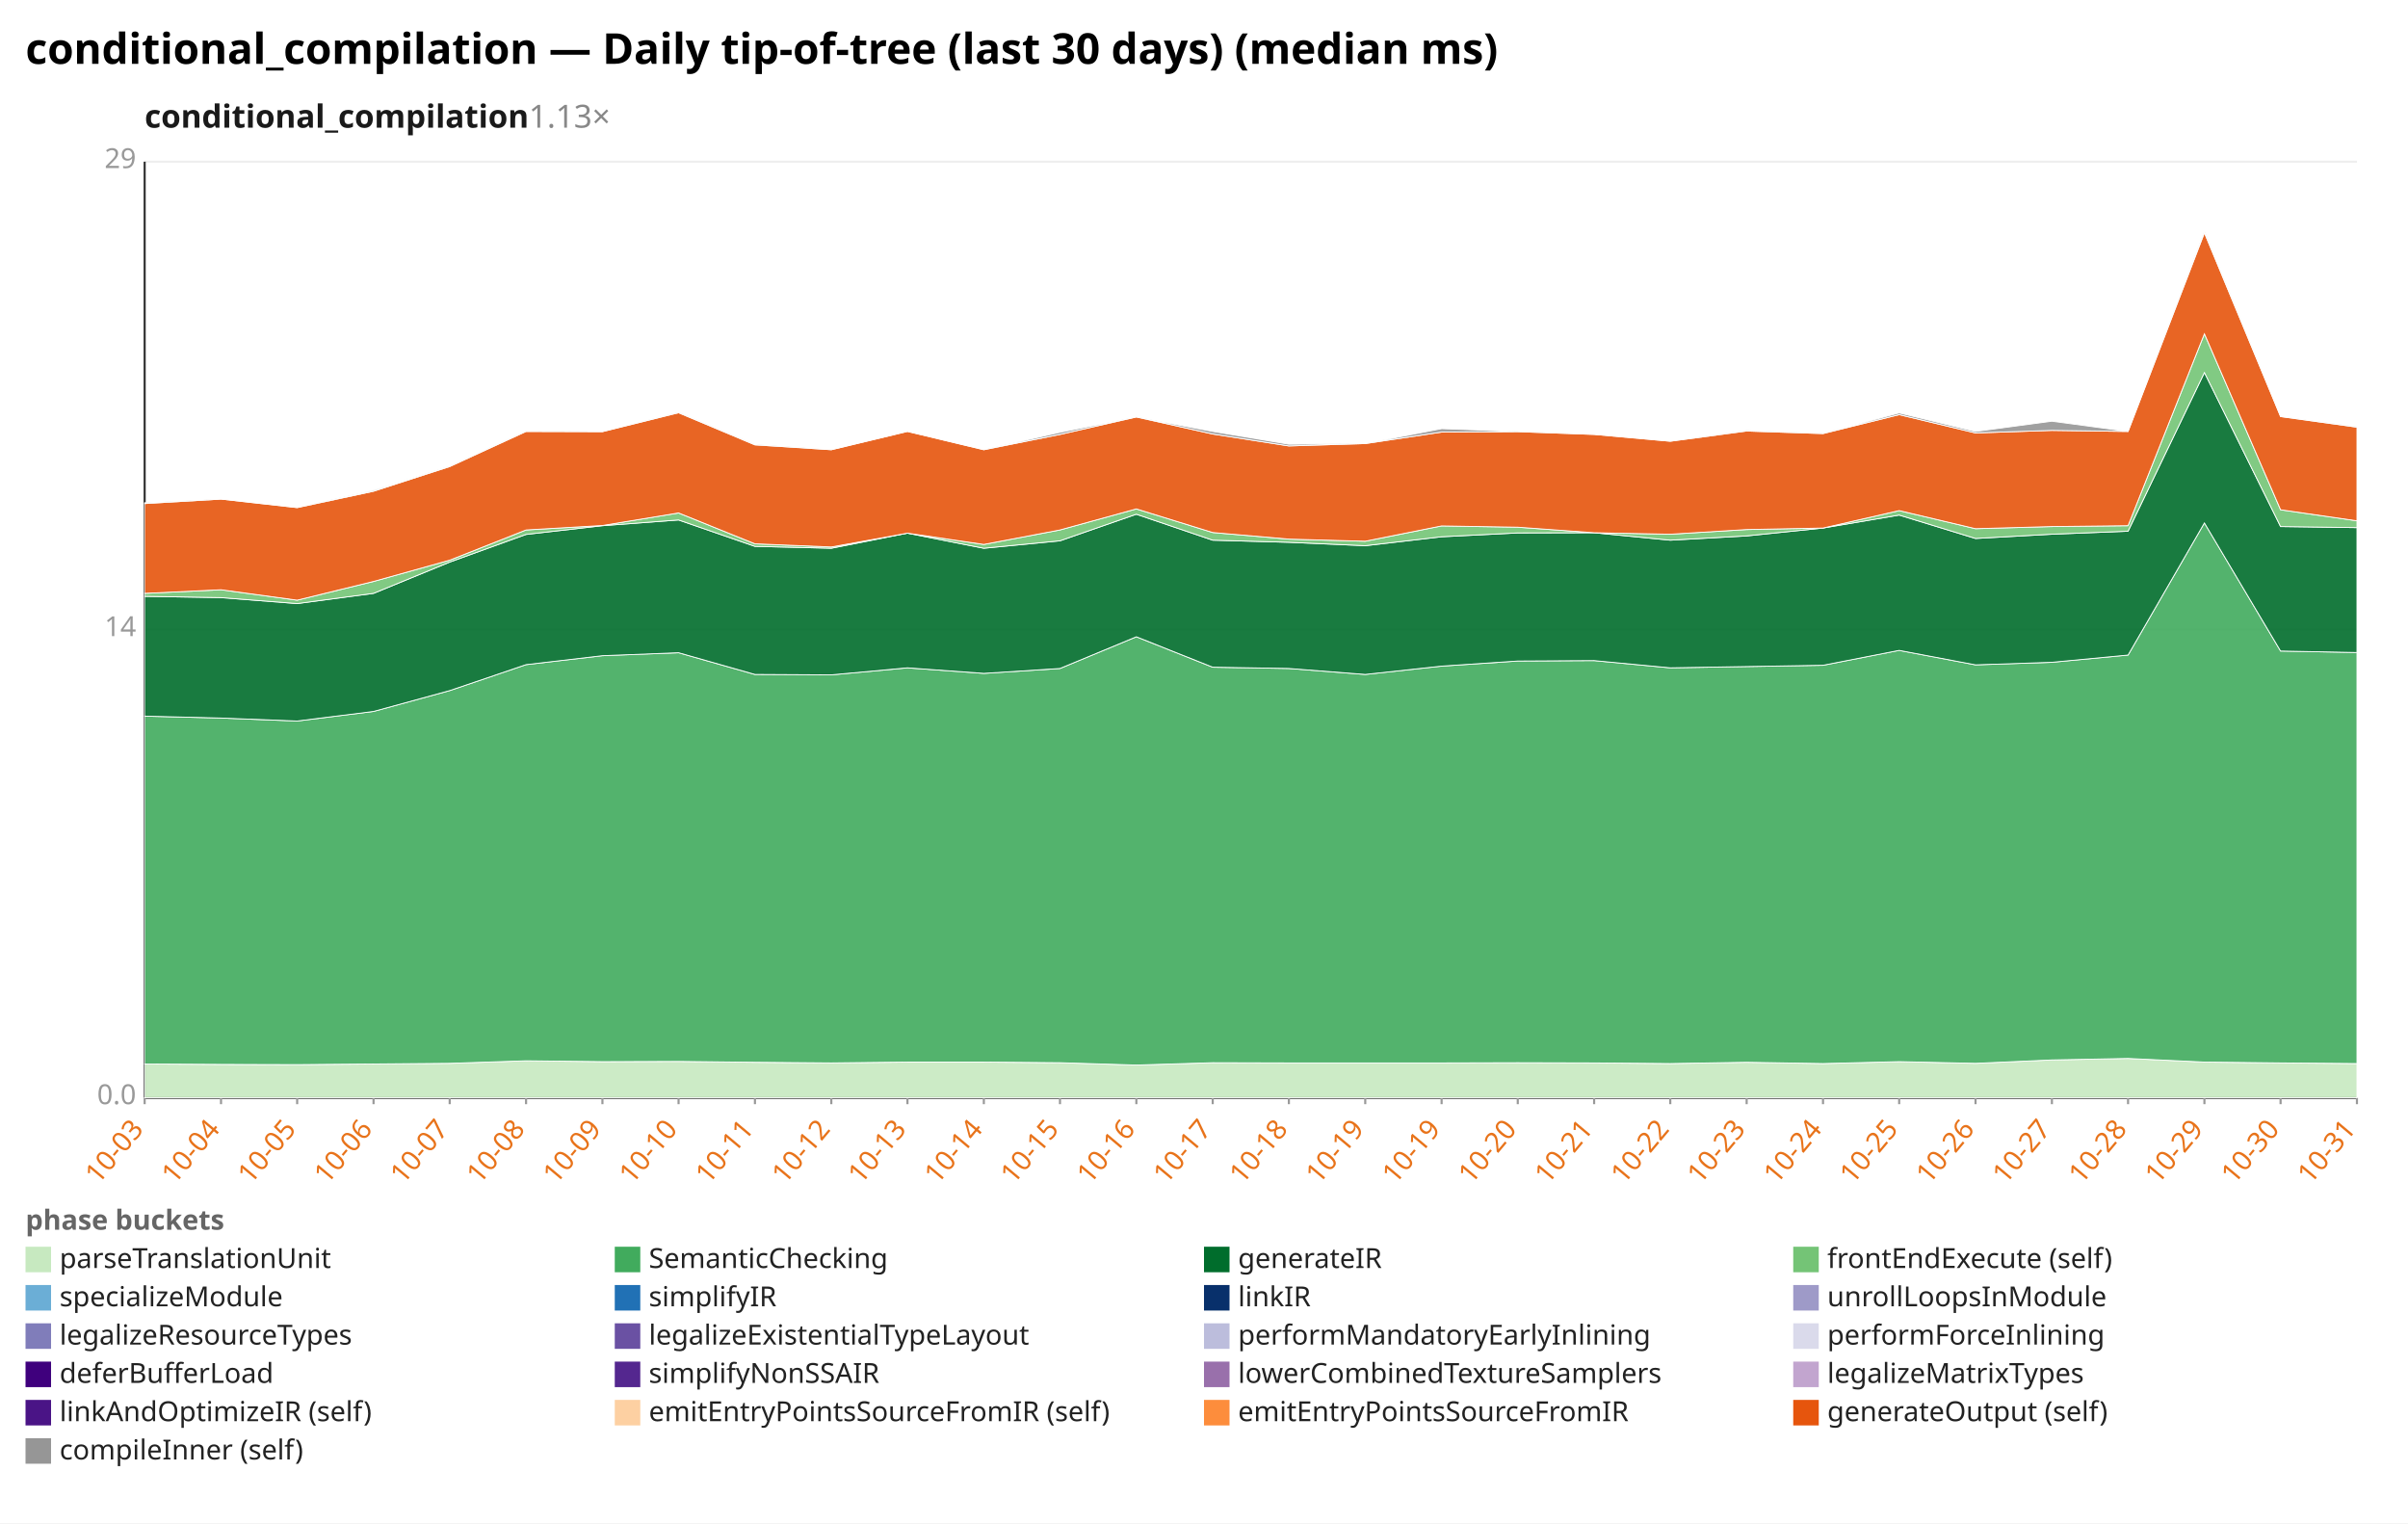
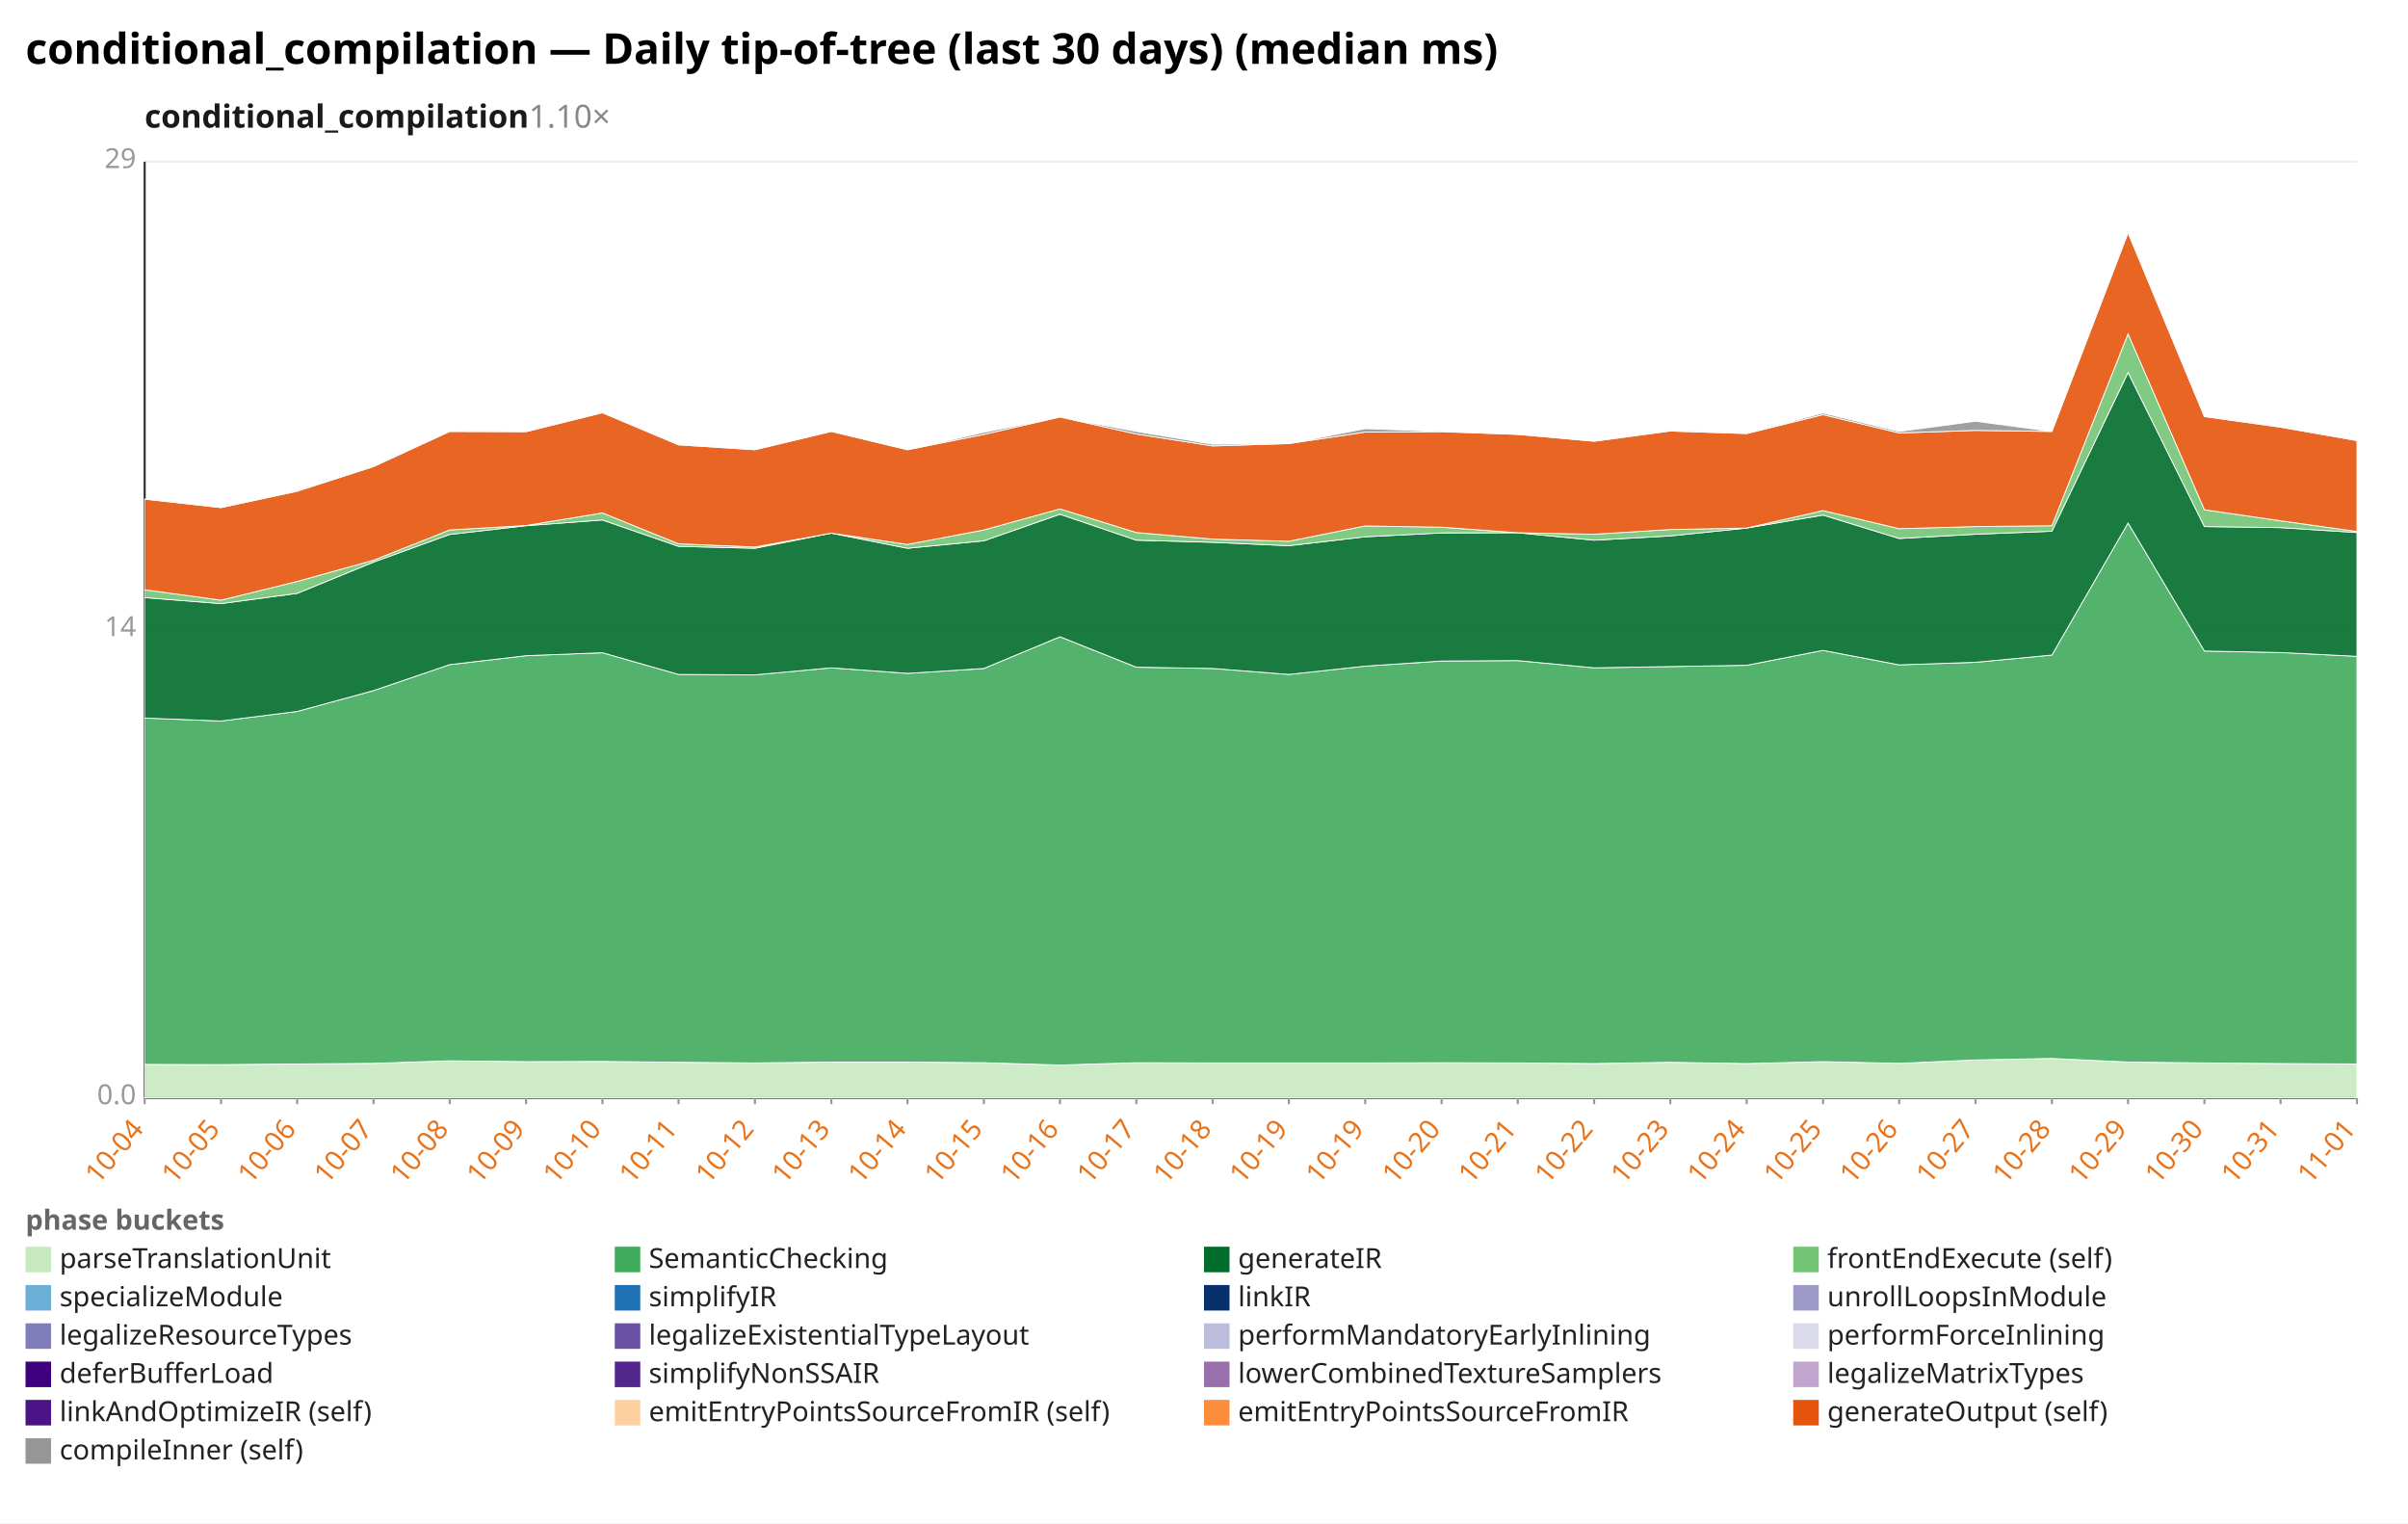
<svg xmlns="http://www.w3.org/2000/svg" width="1132" height="716" viewBox="0 0 1132 716" preserveAspectRatio="xMidYMid meet" font-family="sans-serif" font-size="13">
  <rect width="1132" height="716" fill="white" />
  <text x="12" y="30" font-size="20" font-weight="bold">conditional_compilation — Daily tip-of-tree (last 30 days) (median ms)</text>
-   <text x="68" y="60" font-size="15" font-weight="600" fill="#1a1a1a">conditional_compilation<tspan fill="#888" font-weight="400" text-decoration="none">  1.13×</tspan>
+   <text x="68" y="60" font-size="15" font-weight="600" fill="#1a1a1a">conditional_compilation<tspan fill="#888" font-weight="400" text-decoration="none">  1.10×</tspan>
  </text>
  <line x1="68.0" y1="516.0" x2="1108.0" y2="516.0" stroke="#eee" />
  <text x="64.0" y="519.0" text-anchor="end" fill="#999">0.0</text>
  <line x1="68.0" y1="296.0" x2="1108.0" y2="296.0" stroke="#eee" />
  <text x="64.0" y="299.0" text-anchor="end" fill="#999">14</text>
  <line x1="68.0" y1="76.0" x2="1108.0" y2="76.0" stroke="#eee" />
  <text x="64.0" y="79.0" text-anchor="end" fill="#999">29</text>
  <line x1="68.0" y1="76.0" x2="68.0" y2="516.0" stroke="#333" />
  <line x1="68.0" y1="516.0" x2="1108.0" y2="516.0" stroke="#333" />
  <line x1="68.0" y1="516.0" x2="68.0" y2="519.0" stroke="#999" />
-   <text x="68.0" y="531.0" text-anchor="end" fill="#e8731a" transform="rotate(-50 68.0 531.0)">10-03</text>
+   <text x="68.0" y="531.0" text-anchor="end" fill="#e8731a" transform="rotate(-50 68.0 531.0)">10-04</text>
  <line x1="103.9" y1="516.0" x2="103.9" y2="519.0" stroke="#999" />
-   <text x="103.9" y="531.0" text-anchor="end" fill="#e8731a" transform="rotate(-50 103.9 531.0)">10-04</text>
+   <text x="103.9" y="531.0" text-anchor="end" fill="#e8731a" transform="rotate(-50 103.9 531.0)">10-05</text>
  <line x1="139.7" y1="516.0" x2="139.7" y2="519.0" stroke="#999" />
-   <text x="139.7" y="531.0" text-anchor="end" fill="#e8731a" transform="rotate(-50 139.7 531.0)">10-05</text>
+   <text x="139.7" y="531.0" text-anchor="end" fill="#e8731a" transform="rotate(-50 139.7 531.0)">10-06</text>
  <line x1="175.6" y1="516.0" x2="175.6" y2="519.0" stroke="#999" />
-   <text x="175.6" y="531.0" text-anchor="end" fill="#e8731a" transform="rotate(-50 175.6 531.0)">10-06</text>
+   <text x="175.6" y="531.0" text-anchor="end" fill="#e8731a" transform="rotate(-50 175.6 531.0)">10-07</text>
  <line x1="211.4" y1="516.0" x2="211.4" y2="519.0" stroke="#999" />
-   <text x="211.4" y="531.0" text-anchor="end" fill="#e8731a" transform="rotate(-50 211.4 531.0)">10-07</text>
+   <text x="211.4" y="531.0" text-anchor="end" fill="#e8731a" transform="rotate(-50 211.4 531.0)">10-08</text>
  <line x1="247.3" y1="516.0" x2="247.3" y2="519.0" stroke="#999" />
-   <text x="247.3" y="531.0" text-anchor="end" fill="#e8731a" transform="rotate(-50 247.3 531.0)">10-08</text>
+   <text x="247.3" y="531.0" text-anchor="end" fill="#e8731a" transform="rotate(-50 247.3 531.0)">10-09</text>
  <line x1="283.2" y1="516.0" x2="283.2" y2="519.0" stroke="#999" />
-   <text x="283.2" y="531.0" text-anchor="end" fill="#e8731a" transform="rotate(-50 283.2 531.0)">10-09</text>
+   <text x="283.2" y="531.0" text-anchor="end" fill="#e8731a" transform="rotate(-50 283.2 531.0)">10-10</text>
  <line x1="319.0" y1="516.0" x2="319.0" y2="519.0" stroke="#999" />
-   <text x="319.0" y="531.0" text-anchor="end" fill="#e8731a" transform="rotate(-50 319.0 531.0)">10-10</text>
+   <text x="319.0" y="531.0" text-anchor="end" fill="#e8731a" transform="rotate(-50 319.0 531.0)">10-11</text>
  <line x1="354.9" y1="516.0" x2="354.9" y2="519.0" stroke="#999" />
-   <text x="354.9" y="531.0" text-anchor="end" fill="#e8731a" transform="rotate(-50 354.9 531.0)">10-11</text>
+   <text x="354.9" y="531.0" text-anchor="end" fill="#e8731a" transform="rotate(-50 354.9 531.0)">10-12</text>
  <line x1="390.8" y1="516.0" x2="390.8" y2="519.0" stroke="#999" />
-   <text x="390.8" y="531.0" text-anchor="end" fill="#e8731a" transform="rotate(-50 390.8 531.0)">10-12</text>
+   <text x="390.8" y="531.0" text-anchor="end" fill="#e8731a" transform="rotate(-50 390.8 531.0)">10-13</text>
  <line x1="426.6" y1="516.0" x2="426.6" y2="519.0" stroke="#999" />
-   <text x="426.6" y="531.0" text-anchor="end" fill="#e8731a" transform="rotate(-50 426.6 531.0)">10-13</text>
+   <text x="426.6" y="531.0" text-anchor="end" fill="#e8731a" transform="rotate(-50 426.6 531.0)">10-14</text>
  <line x1="462.5" y1="516.0" x2="462.5" y2="519.0" stroke="#999" />
-   <text x="462.5" y="531.0" text-anchor="end" fill="#e8731a" transform="rotate(-50 462.5 531.0)">10-14</text>
+   <text x="462.5" y="531.0" text-anchor="end" fill="#e8731a" transform="rotate(-50 462.5 531.0)">10-15</text>
  <line x1="498.3" y1="516.0" x2="498.3" y2="519.0" stroke="#999" />
-   <text x="498.3" y="531.0" text-anchor="end" fill="#e8731a" transform="rotate(-50 498.3 531.0)">10-15</text>
+   <text x="498.3" y="531.0" text-anchor="end" fill="#e8731a" transform="rotate(-50 498.3 531.0)">10-16</text>
  <line x1="534.2" y1="516.0" x2="534.2" y2="519.0" stroke="#999" />
-   <text x="534.2" y="531.0" text-anchor="end" fill="#e8731a" transform="rotate(-50 534.2 531.0)">10-16</text>
+   <text x="534.2" y="531.0" text-anchor="end" fill="#e8731a" transform="rotate(-50 534.2 531.0)">10-17</text>
  <line x1="570.1" y1="516.0" x2="570.1" y2="519.0" stroke="#999" />
-   <text x="570.1" y="531.0" text-anchor="end" fill="#e8731a" transform="rotate(-50 570.1 531.0)">10-17</text>
+   <text x="570.1" y="531.0" text-anchor="end" fill="#e8731a" transform="rotate(-50 570.1 531.0)">10-18</text>
  <line x1="605.9" y1="516.0" x2="605.9" y2="519.0" stroke="#999" />
-   <text x="605.9" y="531.0" text-anchor="end" fill="#e8731a" transform="rotate(-50 605.9 531.0)">10-18</text>
+   <text x="605.9" y="531.0" text-anchor="end" fill="#e8731a" transform="rotate(-50 605.9 531.0)">10-19</text>
  <line x1="641.8" y1="516.0" x2="641.8" y2="519.0" stroke="#999" />
  <text x="641.8" y="531.0" text-anchor="end" fill="#e8731a" transform="rotate(-50 641.8 531.0)">10-19</text>
  <line x1="677.7" y1="516.0" x2="677.7" y2="519.0" stroke="#999" />
-   <text x="677.7" y="531.0" text-anchor="end" fill="#e8731a" transform="rotate(-50 677.7 531.0)">10-19</text>
+   <text x="677.7" y="531.0" text-anchor="end" fill="#e8731a" transform="rotate(-50 677.7 531.0)">10-20</text>
  <line x1="713.5" y1="516.0" x2="713.5" y2="519.0" stroke="#999" />
-   <text x="713.5" y="531.0" text-anchor="end" fill="#e8731a" transform="rotate(-50 713.5 531.0)">10-20</text>
+   <text x="713.5" y="531.0" text-anchor="end" fill="#e8731a" transform="rotate(-50 713.5 531.0)">10-21</text>
  <line x1="749.4" y1="516.0" x2="749.4" y2="519.0" stroke="#999" />
-   <text x="749.4" y="531.0" text-anchor="end" fill="#e8731a" transform="rotate(-50 749.4 531.0)">10-21</text>
+   <text x="749.4" y="531.0" text-anchor="end" fill="#e8731a" transform="rotate(-50 749.4 531.0)">10-22</text>
  <line x1="785.2" y1="516.0" x2="785.2" y2="519.0" stroke="#999" />
-   <text x="785.2" y="531.0" text-anchor="end" fill="#e8731a" transform="rotate(-50 785.2 531.0)">10-22</text>
+   <text x="785.2" y="531.0" text-anchor="end" fill="#e8731a" transform="rotate(-50 785.2 531.0)">10-23</text>
  <line x1="821.1" y1="516.0" x2="821.1" y2="519.0" stroke="#999" />
-   <text x="821.1" y="531.0" text-anchor="end" fill="#e8731a" transform="rotate(-50 821.1 531.0)">10-23</text>
+   <text x="821.1" y="531.0" text-anchor="end" fill="#e8731a" transform="rotate(-50 821.1 531.0)">10-24</text>
  <line x1="857.0" y1="516.0" x2="857.0" y2="519.0" stroke="#999" />
-   <text x="857.0" y="531.0" text-anchor="end" fill="#e8731a" transform="rotate(-50 857.0 531.0)">10-24</text>
+   <text x="857.0" y="531.0" text-anchor="end" fill="#e8731a" transform="rotate(-50 857.0 531.0)">10-25</text>
  <line x1="892.8" y1="516.0" x2="892.8" y2="519.0" stroke="#999" />
-   <text x="892.8" y="531.0" text-anchor="end" fill="#e8731a" transform="rotate(-50 892.8 531.0)">10-25</text>
+   <text x="892.8" y="531.0" text-anchor="end" fill="#e8731a" transform="rotate(-50 892.8 531.0)">10-26</text>
  <line x1="928.7" y1="516.0" x2="928.7" y2="519.0" stroke="#999" />
-   <text x="928.7" y="531.0" text-anchor="end" fill="#e8731a" transform="rotate(-50 928.7 531.0)">10-26</text>
+   <text x="928.7" y="531.0" text-anchor="end" fill="#e8731a" transform="rotate(-50 928.7 531.0)">10-27</text>
  <line x1="964.6" y1="516.0" x2="964.6" y2="519.0" stroke="#999" />
-   <text x="964.6" y="531.0" text-anchor="end" fill="#e8731a" transform="rotate(-50 964.6 531.0)">10-27</text>
+   <text x="964.6" y="531.0" text-anchor="end" fill="#e8731a" transform="rotate(-50 964.6 531.0)">10-28</text>
  <line x1="1000.4" y1="516.0" x2="1000.4" y2="519.0" stroke="#999" />
-   <text x="1000.4" y="531.0" text-anchor="end" fill="#e8731a" transform="rotate(-50 1000.4 531.0)">10-28</text>
+   <text x="1000.4" y="531.0" text-anchor="end" fill="#e8731a" transform="rotate(-50 1000.4 531.0)">10-29</text>
  <line x1="1036.3" y1="516.0" x2="1036.3" y2="519.0" stroke="#999" />
-   <text x="1036.3" y="531.0" text-anchor="end" fill="#e8731a" transform="rotate(-50 1036.3 531.0)">10-29</text>
+   <text x="1036.3" y="531.0" text-anchor="end" fill="#e8731a" transform="rotate(-50 1036.3 531.0)">10-30</text>
  <line x1="1072.1" y1="516.0" x2="1072.1" y2="519.0" stroke="#999" />
-   <text x="1072.1" y="531.0" text-anchor="end" fill="#e8731a" transform="rotate(-50 1072.1 531.0)">10-30</text>
+   <text x="1072.1" y="531.0" text-anchor="end" fill="#e8731a" transform="rotate(-50 1072.1 531.0)">10-31</text>
  <line x1="1108.0" y1="516.0" x2="1108.0" y2="519.0" stroke="#999" />
-   <text x="1108.0" y="531.0" text-anchor="end" fill="#e8731a" transform="rotate(-50 1108.0 531.0)">10-31</text>
-   <polygon points="68.0,500.1 103.9,500.3 139.7,500.4 175.6,500.1 211.4,499.8 247.3,498.6 283.2,499.0 319.0,498.9 354.9,499.3 390.8,499.6 426.6,499.2 462.5,499.2 498.3,499.5 534.2,500.6 570.1,499.5 605.9,499.6 641.8,499.6 677.7,499.6 713.5,499.5 749.4,499.6 785.2,499.9 821.1,499.3 857.0,499.9 892.8,499.0 928.7,499.8 964.6,498.2 1000.4,497.5 1036.3,499.2 1072.1,499.6 1108.0,499.9 1108.0,516.0 1072.1,516.0 1036.3,516.0 1000.4,516.0 964.6,516.0 928.7,516.0 892.8,516.0 857.0,516.0 821.1,516.0 785.2,516.0 749.4,516.0 713.5,516.0 677.7,516.0 641.8,516.0 605.9,516.0 570.1,516.0 534.2,516.0 498.3,516.0 462.5,516.0 426.6,516.0 390.8,516.0 354.9,516.0 319.0,516.0 283.2,516.0 247.3,516.0 211.4,516.0 175.6,516.0 139.7,516.0 103.9,516.0 68.0,516.0" fill="#c7e9c0" fill-opacity="0.9" stroke="#fff" stroke-width="0.4" />
-   <polygon points="68.0,336.6 103.9,337.5 139.7,338.9 175.6,334.4 211.4,324.6 247.3,312.4 283.2,308.2 319.0,306.8 354.9,317.0 390.8,317.2 426.6,313.9 462.5,316.5 498.3,314.2 534.2,299.3 570.1,313.6 605.9,314.2 641.8,317.0 677.7,313.1 713.5,310.7 749.4,310.5 785.2,313.9 821.1,313.3 857.0,312.7 892.8,305.7 928.7,312.5 964.6,311.3 1000.4,307.9 1036.3,245.8 1072.1,306.0 1108.0,306.7 1108.0,499.9 1072.1,499.6 1036.3,499.2 1000.4,497.5 964.6,498.2 928.7,499.8 892.8,499.0 857.0,499.9 821.1,499.3 785.2,499.9 749.4,499.6 713.5,499.5 677.7,499.6 641.8,499.6 605.9,499.6 570.1,499.5 534.2,500.6 498.3,499.5 462.5,499.2 426.6,499.2 390.8,499.6 354.9,499.3 319.0,498.9 283.2,499.0 247.3,498.6 211.4,499.8 175.6,500.1 139.7,500.4 103.9,500.3 68.0,500.1" fill="#41ab5d" fill-opacity="0.9" stroke="#fff" stroke-width="0.4" />
-   <polygon points="68.0,280.3 103.9,280.9 139.7,283.7 175.6,278.9 211.4,264.2 247.3,251.2 283.2,247.1 319.0,244.4 354.9,256.8 390.8,257.7 426.6,250.6 462.5,257.7 498.3,254.2 534.2,241.7 570.1,253.9 605.9,254.9 641.8,256.5 677.7,252.3 713.5,250.5 749.4,250.4 785.2,253.9 821.1,251.9 857.0,248.2 892.8,242.1 928.7,253.1 964.6,251.1 1000.4,249.7 1036.3,175.1 1072.1,247.5 1108.0,248.0 1108.0,306.7 1072.1,306.0 1036.3,245.8 1000.4,307.9 964.6,311.3 928.7,312.5 892.8,305.7 857.0,312.7 821.1,313.3 785.2,313.9 749.4,310.5 713.5,310.7 677.7,313.1 641.8,317.0 605.9,314.2 570.1,313.6 534.2,299.3 498.3,314.2 462.5,316.5 426.6,313.9 390.8,317.2 354.9,317.0 319.0,306.8 283.2,308.2 247.3,312.4 211.4,324.6 175.6,334.4 139.7,338.9 103.9,337.5 68.0,336.6" fill="#006d2c" fill-opacity="0.9" stroke="#fff" stroke-width="0.4" />
-   <polygon points="68.0,278.9 103.9,277.2 139.7,282.1 175.6,273.3 211.4,263.3 247.3,249.1 283.2,247.0 319.0,241.1 354.9,255.6 390.8,257.1 426.6,250.6 462.5,255.9 498.3,249.1 534.2,239.2 570.1,250.3 605.9,253.4 641.8,254.4 677.7,247.2 713.5,247.8 749.4,250.4 785.2,251.1 821.1,248.9 857.0,248.2 892.8,240.0 928.7,248.5 964.6,247.5 1000.4,247.1 1036.3,156.9 1072.1,239.6 1108.0,244.8 1108.0,248.0 1072.1,247.5 1036.3,175.1 1000.4,249.7 964.6,251.1 928.7,253.1 892.8,242.1 857.0,248.2 821.1,251.9 785.2,253.9 749.4,250.4 713.5,250.5 677.7,252.3 641.8,256.5 605.9,254.9 570.1,253.9 534.2,241.7 498.3,254.2 462.5,257.7 426.6,250.6 390.8,257.7 354.9,256.8 319.0,244.4 283.2,247.1 247.3,251.2 211.4,264.2 175.6,278.9 139.7,283.7 103.9,280.9 68.0,280.3" fill="#74c476" fill-opacity="0.9" stroke="#fff" stroke-width="0.4" />
-   <polygon points="68.0,236.7 103.9,234.6 139.7,238.6 175.6,230.9 211.4,219.3 247.3,202.8 283.2,202.9 319.0,194.0 354.9,209.1 390.8,211.4 426.6,202.8 462.5,211.4 498.3,204.2 534.2,196.0 570.1,204.0 605.9,209.6 641.8,208.5 677.7,203.1 713.5,202.9 749.4,204.2 785.2,207.4 821.1,202.6 857.0,203.8 892.8,194.9 928.7,203.5 964.6,202.3 1000.4,202.8 1036.3,109.4 1072.1,195.8 1108.0,200.8 1108.0,244.8 1072.1,239.6 1036.3,156.9 1000.4,247.1 964.6,247.5 928.7,248.5 892.8,240.0 857.0,248.2 821.1,248.9 785.2,251.1 749.4,250.4 713.5,247.8 677.7,247.2 641.8,254.4 605.9,253.4 570.1,250.3 534.2,239.2 498.3,249.1 462.5,255.9 426.6,250.6 390.8,257.1 354.9,255.6 319.0,241.1 283.2,247.0 247.3,249.1 211.4,263.3 175.6,273.3 139.7,282.1 103.9,277.2 68.0,278.9" fill="#e6550d" fill-opacity="0.9" stroke="#fff" stroke-width="0.4" />
-   <polygon points="68.0,236.3 103.9,234.6 139.7,238.6 175.6,230.4 211.4,219.1 247.3,202.6 283.2,202.9 319.0,193.8 354.9,208.9 390.8,211.4 426.6,202.8 462.5,211.4 498.3,203.2 534.2,196.0 570.1,202.8 605.9,208.8 641.8,208.5 677.7,201.5 713.5,202.8 749.4,204.2 785.2,207.4 821.1,202.3 857.0,203.7 892.8,194.1 928.7,202.8 964.6,198.0 1000.4,202.8 1036.3,108.6 1072.1,195.8 1108.0,200.6 1108.0,200.8 1072.1,195.8 1036.3,109.4 1000.4,202.8 964.6,202.3 928.7,203.5 892.8,194.9 857.0,203.8 821.1,202.6 785.2,207.4 749.4,204.2 713.5,202.9 677.7,203.1 641.8,208.5 605.9,209.6 570.1,204.0 534.2,196.0 498.3,204.2 462.5,211.4 426.6,202.8 390.8,211.4 354.9,209.1 319.0,194.0 283.2,202.9 247.3,202.8 211.4,219.3 175.6,230.9 139.7,238.6 103.9,234.6 68.0,236.7" fill="#969696" fill-opacity="0.9" stroke="#fff" stroke-width="0.4" />
+   <text x="1108.0" y="531.0" text-anchor="end" fill="#e8731a" transform="rotate(-50 1108.0 531.0)">11-01</text>
+   <polygon points="68.0,500.3 103.9,500.4 139.7,500.1 175.6,499.8 211.4,498.6 247.3,499.0 283.2,498.9 319.0,499.3 354.9,499.6 390.8,499.2 426.6,499.2 462.5,499.5 498.3,500.6 534.2,499.5 570.1,499.6 605.9,499.6 641.8,499.6 677.7,499.5 713.5,499.6 749.4,499.9 785.2,499.3 821.1,499.9 857.0,499.0 892.8,499.8 928.7,498.2 964.6,497.5 1000.4,499.2 1036.3,499.6 1072.1,499.9 1108.0,500.1 1108.0,516.0 1072.1,516.0 1036.3,516.0 1000.4,516.0 964.6,516.0 928.7,516.0 892.8,516.0 857.0,516.0 821.1,516.0 785.2,516.0 749.4,516.0 713.5,516.0 677.7,516.0 641.8,516.0 605.9,516.0 570.1,516.0 534.2,516.0 498.3,516.0 462.5,516.0 426.6,516.0 390.8,516.0 354.9,516.0 319.0,516.0 283.2,516.0 247.3,516.0 211.4,516.0 175.6,516.0 139.7,516.0 103.9,516.0 68.0,516.0" fill="#c7e9c0" fill-opacity="0.9" stroke="#fff" stroke-width="0.4" />
+   <polygon points="68.0,337.5 103.9,338.9 139.7,334.4 175.6,324.6 211.4,312.4 247.3,308.2 283.2,306.8 319.0,317.0 354.9,317.2 390.8,313.9 426.6,316.5 462.5,314.2 498.3,299.3 534.2,313.6 570.1,314.2 605.9,317.0 641.8,313.1 677.7,310.7 713.5,310.5 749.4,313.9 785.2,313.3 821.1,312.7 857.0,305.7 892.8,312.5 928.7,311.3 964.6,307.9 1000.4,245.8 1036.3,306.0 1072.1,306.7 1108.0,308.5 1108.0,500.1 1072.1,499.9 1036.3,499.6 1000.4,499.2 964.6,497.5 928.7,498.2 892.8,499.8 857.0,499.0 821.1,499.9 785.2,499.3 749.4,499.9 713.5,499.6 677.7,499.5 641.8,499.6 605.9,499.6 570.1,499.6 534.2,499.5 498.3,500.6 462.5,499.5 426.6,499.2 390.8,499.2 354.9,499.6 319.0,499.3 283.2,498.9 247.3,499.0 211.4,498.6 175.6,499.8 139.7,500.1 103.9,500.4 68.0,500.3" fill="#41ab5d" fill-opacity="0.9" stroke="#fff" stroke-width="0.4" />
+   <polygon points="68.0,280.9 103.9,283.7 139.7,278.9 175.6,264.2 211.4,251.2 247.3,247.1 283.2,244.4 319.0,256.8 354.9,257.7 390.8,250.6 426.6,257.7 462.5,254.2 498.3,241.7 534.2,253.9 570.1,254.9 605.9,256.5 641.8,252.3 677.7,250.5 713.5,250.4 749.4,253.9 785.2,251.9 821.1,248.2 857.0,242.1 892.8,253.1 928.7,251.1 964.6,249.7 1000.4,175.1 1036.3,247.5 1072.1,248.0 1108.0,250.3 1108.0,308.5 1072.1,306.7 1036.3,306.0 1000.4,245.8 964.6,307.9 928.7,311.3 892.8,312.5 857.0,305.7 821.1,312.7 785.2,313.3 749.4,313.9 713.5,310.5 677.7,310.7 641.8,313.1 605.9,317.0 570.1,314.2 534.2,313.6 498.3,299.3 462.5,314.2 426.6,316.5 390.8,313.9 354.9,317.2 319.0,317.0 283.2,306.8 247.3,308.2 211.4,312.4 175.6,324.6 139.7,334.4 103.9,338.9 68.0,337.5" fill="#006d2c" fill-opacity="0.9" stroke="#fff" stroke-width="0.4" />
+   <polygon points="68.0,277.2 103.9,282.1 139.7,273.3 175.6,263.3 211.4,249.1 247.3,247.0 283.2,241.1 319.0,255.6 354.9,257.1 390.8,250.6 426.6,255.9 462.5,249.1 498.3,239.2 534.2,250.3 570.1,253.4 605.9,254.4 641.8,247.2 677.7,247.8 713.5,250.4 749.4,251.1 785.2,248.9 821.1,248.2 857.0,240.0 892.8,248.5 928.7,247.5 964.6,247.1 1000.4,156.9 1036.3,239.6 1072.1,244.8 1108.0,249.8 1108.0,250.3 1072.1,248.0 1036.3,247.5 1000.4,175.1 964.6,249.7 928.7,251.1 892.8,253.1 857.0,242.1 821.1,248.2 785.2,251.9 749.4,253.9 713.5,250.4 677.7,250.5 641.8,252.3 605.9,256.5 570.1,254.9 534.2,253.9 498.3,241.7 462.5,254.2 426.6,257.7 390.8,250.6 354.9,257.7 319.0,256.8 283.2,244.4 247.3,247.1 211.4,251.2 175.6,264.2 139.7,278.9 103.9,283.7 68.0,280.9" fill="#74c476" fill-opacity="0.9" stroke="#fff" stroke-width="0.4" />
+   <polygon points="68.0,234.6 103.9,238.6 139.7,230.9 175.6,219.3 211.4,202.8 247.3,202.9 283.2,194.0 319.0,209.1 354.9,211.4 390.8,202.8 426.6,211.4 462.5,204.2 498.3,196.0 534.2,204.0 570.1,209.6 605.9,208.5 641.8,203.1 677.7,202.9 713.5,204.2 749.4,207.4 785.2,202.6 821.1,203.8 857.0,194.9 892.8,203.5 928.7,202.3 964.6,202.8 1000.4,109.4 1036.3,195.8 1072.1,200.8 1108.0,207.1 1108.0,249.8 1072.1,244.8 1036.3,239.6 1000.4,156.9 964.6,247.1 928.7,247.5 892.8,248.5 857.0,240.0 821.1,248.2 785.2,248.9 749.4,251.1 713.5,250.4 677.7,247.8 641.8,247.2 605.9,254.4 570.1,253.4 534.2,250.3 498.3,239.2 462.5,249.1 426.6,255.9 390.8,250.6 354.9,257.1 319.0,255.6 283.2,241.1 247.3,247.0 211.4,249.1 175.6,263.3 139.7,273.3 103.9,282.1 68.0,277.2" fill="#e6550d" fill-opacity="0.9" stroke="#fff" stroke-width="0.4" />
+   <polygon points="68.0,234.6 103.9,238.6 139.7,230.4 175.6,219.1 211.4,202.6 247.3,202.9 283.2,193.8 319.0,208.9 354.9,211.4 390.8,202.8 426.6,211.4 462.5,203.2 498.3,196.0 534.2,202.8 570.1,208.8 605.9,208.5 641.8,201.5 677.7,202.8 713.5,204.2 749.4,207.4 785.2,202.3 821.1,203.7 857.0,194.1 892.8,202.8 928.7,198.0 964.6,202.8 1000.4,108.6 1036.3,195.8 1072.1,200.6 1108.0,207.1 1108.0,207.1 1072.1,200.8 1036.3,195.8 1000.4,109.4 964.6,202.8 928.7,202.3 892.8,203.5 857.0,194.9 821.1,203.8 785.2,202.6 749.4,207.4 713.5,204.2 677.7,202.9 641.8,203.1 605.9,208.5 570.1,209.6 534.2,204.0 498.3,196.0 462.5,204.2 426.6,211.4 390.8,202.8 354.9,211.4 319.0,209.1 283.2,194.0 247.3,202.9 211.4,202.8 175.6,219.3 139.7,230.9 103.9,238.6 68.0,234.6" fill="#969696" fill-opacity="0.9" stroke="#fff" stroke-width="0.4" />
  <text x="12" y="578" fill="#666" font-weight="600">phase buckets</text>
  <rect x="12" y="586" width="12" height="12" fill="#c7e9c0" />
  <text x="28" y="596" fill="#222">parseTranslationUnit</text>
  <rect x="289" y="586" width="12" height="12" fill="#41ab5d" />
  <text x="305" y="596" fill="#222">SemanticChecking</text>
  <rect x="566" y="586" width="12" height="12" fill="#006d2c" />
  <text x="582" y="596" fill="#222">generateIR</text>
  <rect x="843" y="586" width="12" height="12" fill="#74c476" />
  <text x="859" y="596" fill="#222">frontEndExecute (self)</text>
  <rect x="12" y="604" width="12" height="12" fill="#6baed6" />
  <text x="28" y="614" fill="#222">specializeModule</text>
  <rect x="289" y="604" width="12" height="12" fill="#2171b5" />
  <text x="305" y="614" fill="#222">simplifyIR</text>
  <rect x="566" y="604" width="12" height="12" fill="#08306b" />
  <text x="582" y="614" fill="#222">linkIR</text>
  <rect x="843" y="604" width="12" height="12" fill="#9e9ac8" />
  <text x="859" y="614" fill="#222">unrollLoopsInModule</text>
  <rect x="12" y="622" width="12" height="12" fill="#807dba" />
  <text x="28" y="632" fill="#222">legalizeResourceTypes</text>
  <rect x="289" y="622" width="12" height="12" fill="#6a51a3" />
  <text x="305" y="632" fill="#222">legalizeExistentialTypeLayout</text>
  <rect x="566" y="622" width="12" height="12" fill="#bcbddc" />
  <text x="582" y="632" fill="#222">performMandatoryEarlyInlining</text>
  <rect x="843" y="622" width="12" height="12" fill="#dadaeb" />
  <text x="859" y="632" fill="#222">performForceInlining</text>
  <rect x="12" y="640" width="12" height="12" fill="#3f007d" />
  <text x="28" y="650" fill="#222">deferBufferLoad</text>
  <rect x="289" y="640" width="12" height="12" fill="#54278f" />
  <text x="305" y="650" fill="#222">simplifyNonSSAIR</text>
  <rect x="566" y="640" width="12" height="12" fill="#9970ab" />
  <text x="582" y="650" fill="#222">lowerCombinedTextureSamplers</text>
  <rect x="843" y="640" width="12" height="12" fill="#c2a5cf" />
  <text x="859" y="650" fill="#222">legalizeMatrixTypes</text>
  <rect x="12" y="658" width="12" height="12" fill="#4a1486" />
  <text x="28" y="668" fill="#222">linkAndOptimizeIR (self)</text>
  <rect x="289" y="658" width="12" height="12" fill="#fdd0a2" />
  <text x="305" y="668" fill="#222">emitEntryPointsSourceFromIR (self)</text>
  <rect x="566" y="658" width="12" height="12" fill="#fd8d3c" />
  <text x="582" y="668" fill="#222">emitEntryPointsSourceFromIR</text>
  <rect x="843" y="658" width="12" height="12" fill="#e6550d" />
  <text x="859" y="668" fill="#222">generateOutput (self)</text>
  <rect x="12" y="676" width="12" height="12" fill="#969696" />
  <text x="28" y="686" fill="#222">compileInner (self)</text>
</svg>
